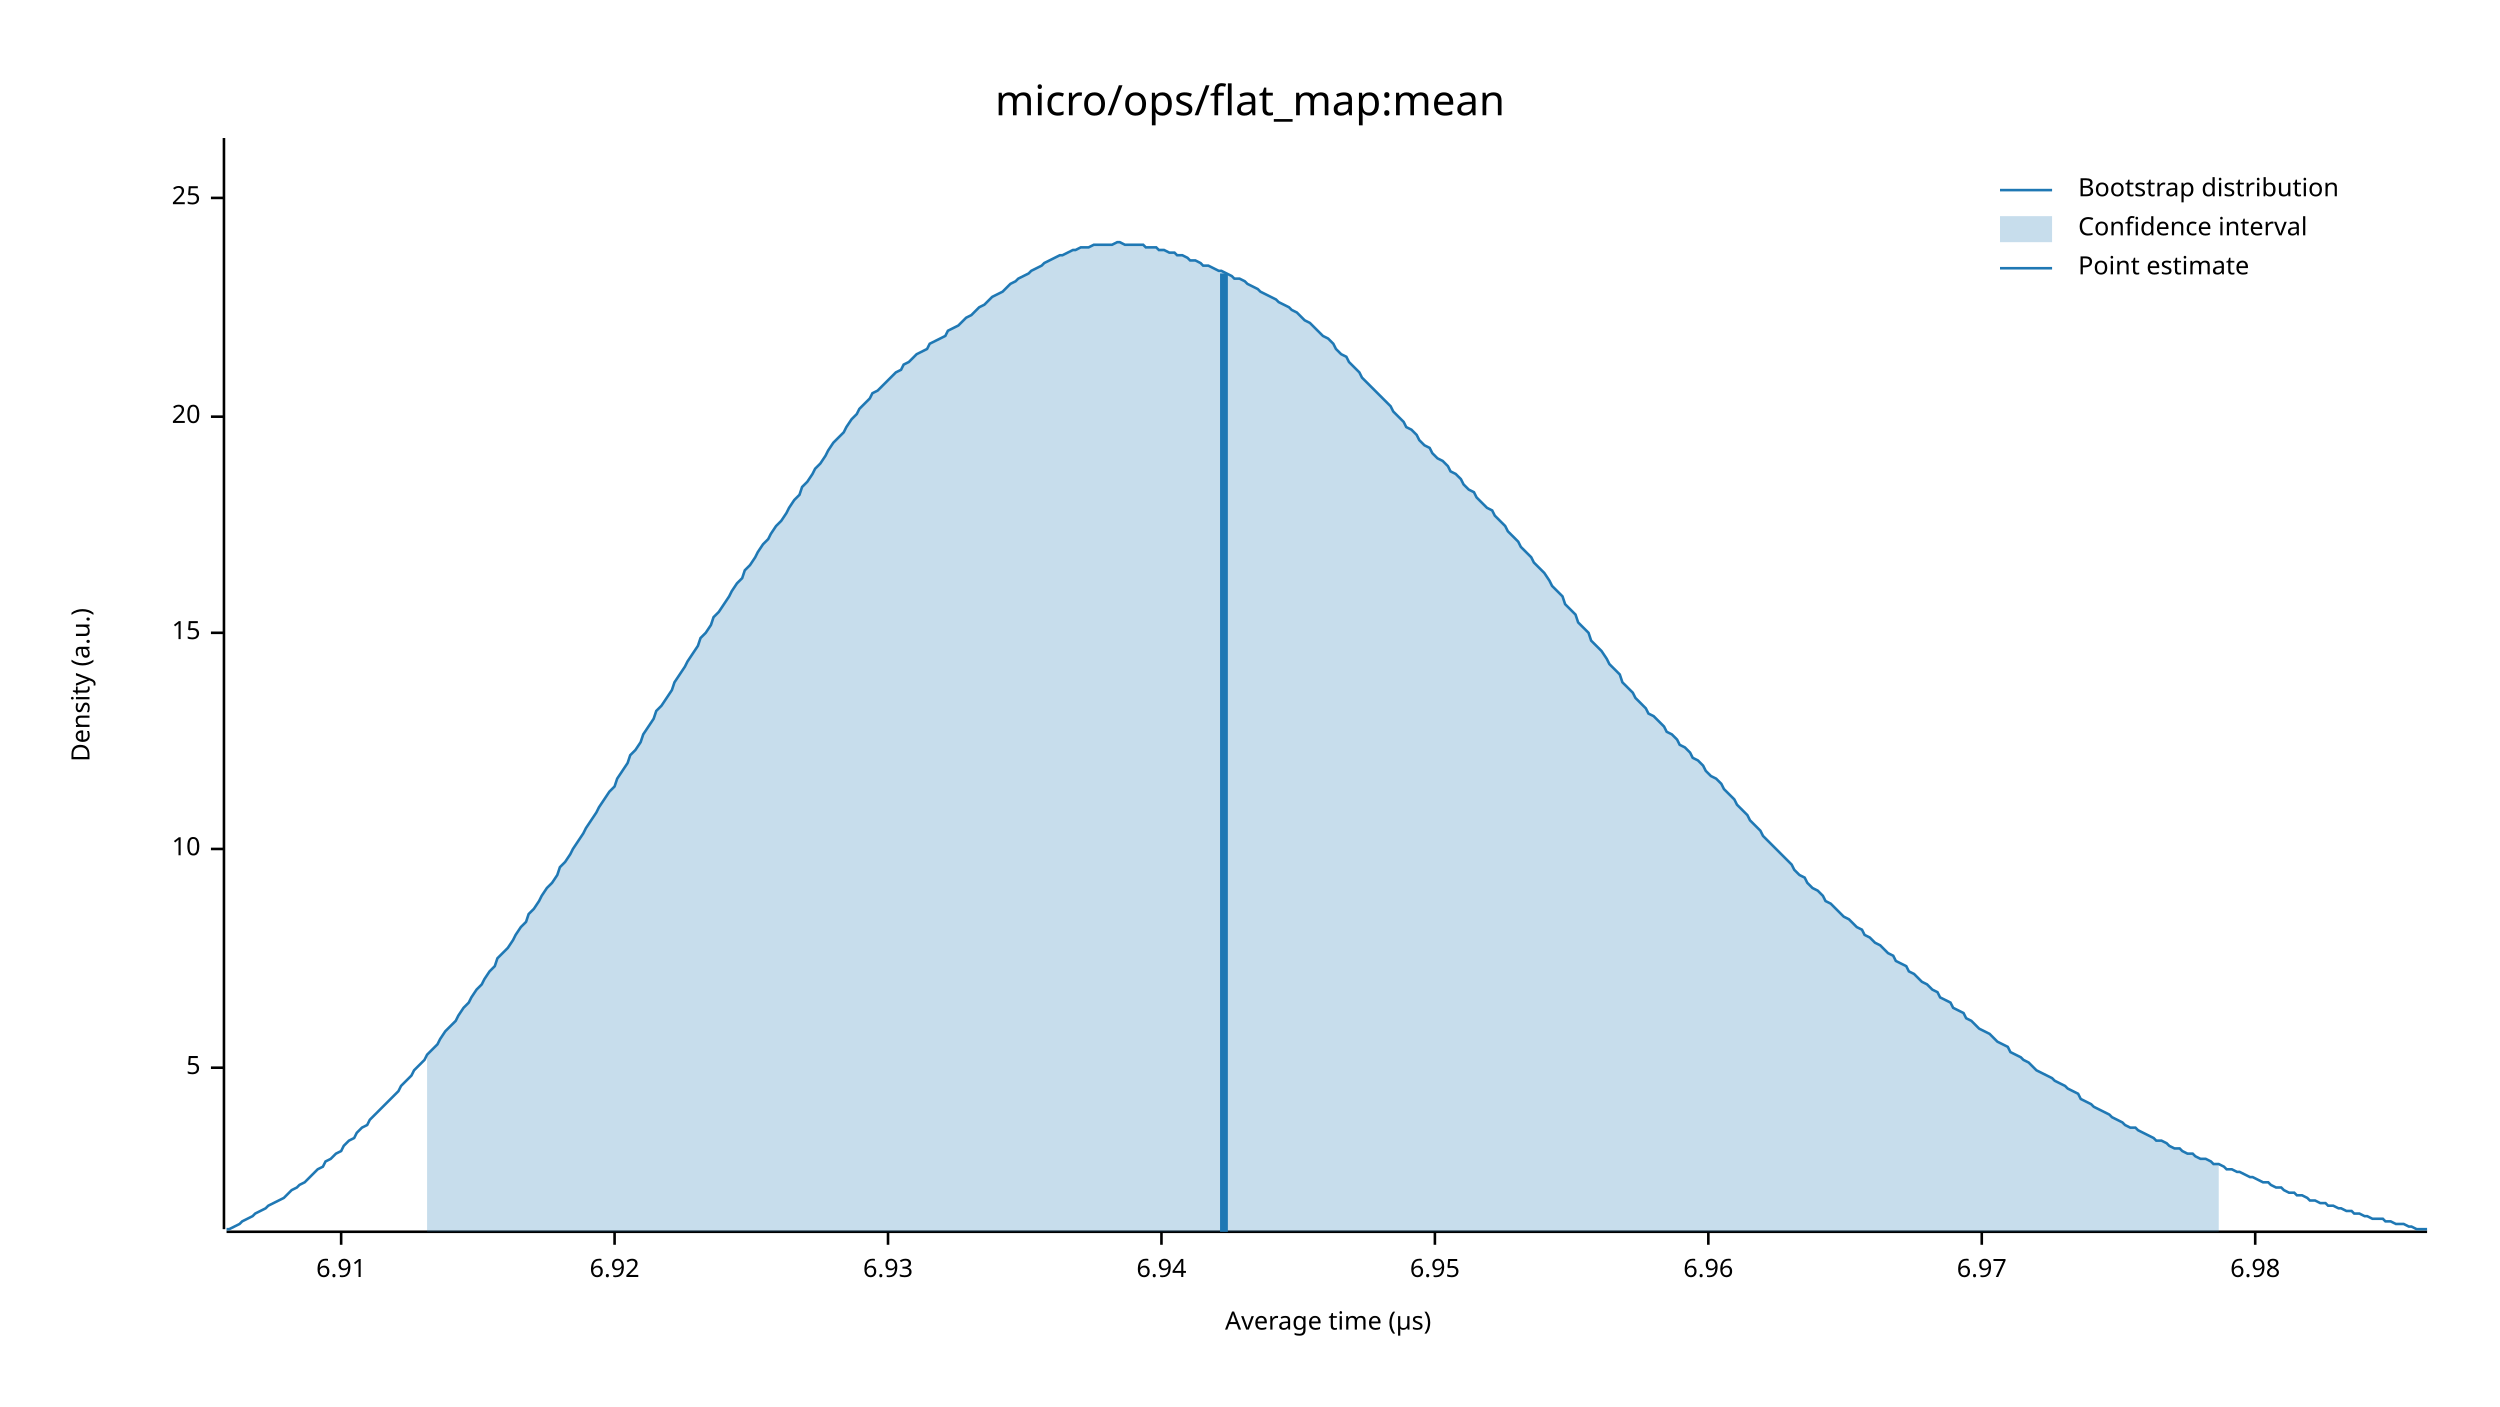
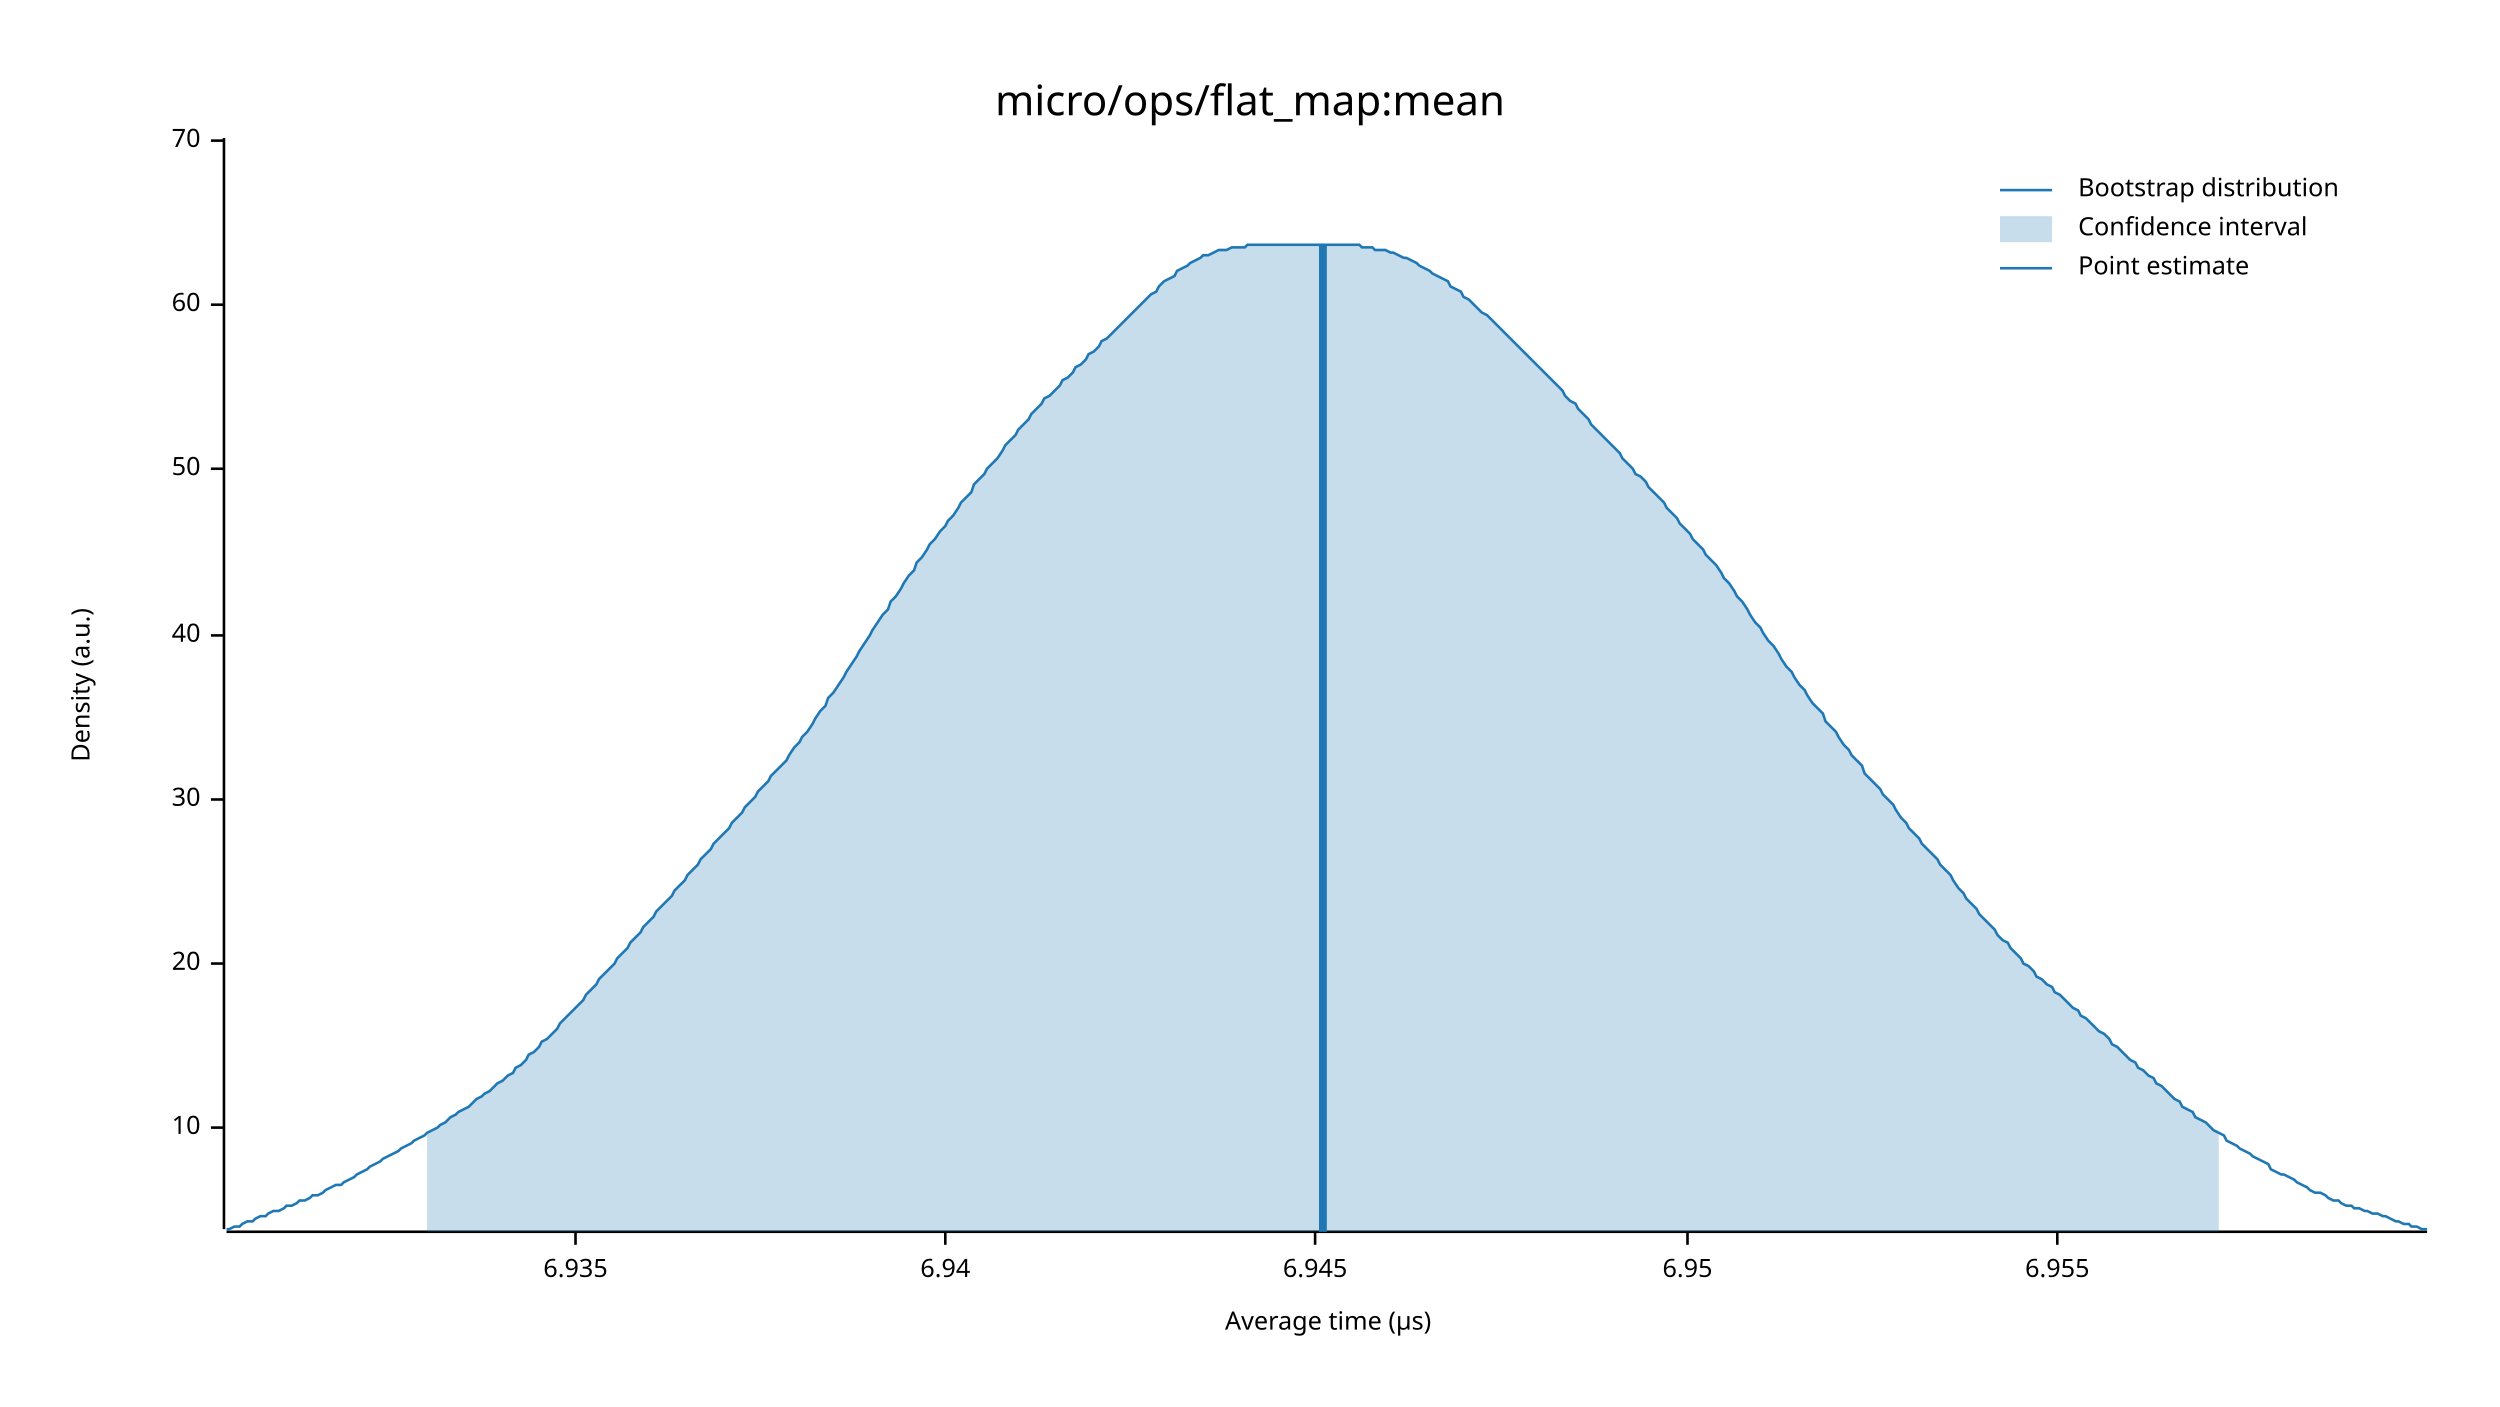
<svg xmlns="http://www.w3.org/2000/svg" width="960" height="540" viewBox="0 0 960 540">
  <text x="480" y="32" dy="0.76em" text-anchor="middle" font-family="sans-serif" font-size="16.129" opacity="1" fill="#000000">
micro/ops/flat_map:mean
</text>
  <text x="27" y="263" dy="0.76em" text-anchor="middle" font-family="sans-serif" font-size="9.677" opacity="1" fill="#000000" transform="rotate(270, 27, 263)">
Density (a.u.)
</text>
  <text x="510" y="513" dy="-0.5ex" text-anchor="middle" font-family="sans-serif" font-size="9.677" opacity="1" fill="#000000">
Average time (µs)
</text>
  <polyline fill="none" opacity="1" stroke="#000000" stroke-width="1" points="86,53 86,472 " />
-   <text x="77" y="410" dy="0.5ex" text-anchor="end" font-family="sans-serif" font-size="9.677" opacity="1" fill="#000000">
- 5
- </text>
-   <polyline fill="none" opacity="1" stroke="#000000" stroke-width="1" points="81,410 86,410 " />
-   <text x="77" y="326" dy="0.5ex" text-anchor="end" font-family="sans-serif" font-size="9.677" opacity="1" fill="#000000">
+   <text x="77" y="433" dy="0.5ex" text-anchor="end" font-family="sans-serif" font-size="9.677" opacity="1" fill="#000000">
10
</text>
-   <polyline fill="none" opacity="1" stroke="#000000" stroke-width="1" points="81,326 86,326 " />
-   <text x="77" y="243" dy="0.5ex" text-anchor="end" font-family="sans-serif" font-size="9.677" opacity="1" fill="#000000">
- 15
- </text>
-   <polyline fill="none" opacity="1" stroke="#000000" stroke-width="1" points="81,243 86,243 " />
-   <text x="77" y="160" dy="0.5ex" text-anchor="end" font-family="sans-serif" font-size="9.677" opacity="1" fill="#000000">
+   <polyline fill="none" opacity="1" stroke="#000000" stroke-width="1" points="81,433 86,433 " />
+   <text x="77" y="370" dy="0.5ex" text-anchor="end" font-family="sans-serif" font-size="9.677" opacity="1" fill="#000000">
20
</text>
-   <polyline fill="none" opacity="1" stroke="#000000" stroke-width="1" points="81,160 86,160 " />
-   <text x="77" y="76" dy="0.5ex" text-anchor="end" font-family="sans-serif" font-size="9.677" opacity="1" fill="#000000">
- 25
+   <polyline fill="none" opacity="1" stroke="#000000" stroke-width="1" points="81,370 86,370 " />
+   <text x="77" y="307" dy="0.5ex" text-anchor="end" font-family="sans-serif" font-size="9.677" opacity="1" fill="#000000">
+ 30
</text>
-   <polyline fill="none" opacity="1" stroke="#000000" stroke-width="1" points="81,76 86,76 " />
+   <polyline fill="none" opacity="1" stroke="#000000" stroke-width="1" points="81,307 86,307 " />
+   <text x="77" y="244" dy="0.5ex" text-anchor="end" font-family="sans-serif" font-size="9.677" opacity="1" fill="#000000">
+ 40
+ </text>
+   <polyline fill="none" opacity="1" stroke="#000000" stroke-width="1" points="81,244 86,244 " />
+   <text x="77" y="180" dy="0.5ex" text-anchor="end" font-family="sans-serif" font-size="9.677" opacity="1" fill="#000000">
+ 50
+ </text>
+   <polyline fill="none" opacity="1" stroke="#000000" stroke-width="1" points="81,180 86,180 " />
+   <text x="77" y="117" dy="0.5ex" text-anchor="end" font-family="sans-serif" font-size="9.677" opacity="1" fill="#000000">
+ 60
+ </text>
+   <polyline fill="none" opacity="1" stroke="#000000" stroke-width="1" points="81,117 86,117 " />
+   <text x="77" y="54" dy="0.5ex" text-anchor="end" font-family="sans-serif" font-size="9.677" opacity="1" fill="#000000">
+ 70
+ </text>
+   <polyline fill="none" opacity="1" stroke="#000000" stroke-width="1" points="81,54 86,54 " />
  <polyline fill="none" opacity="1" stroke="#000000" stroke-width="1" points="87,473 932,473 " />
-   <text x="131" y="483" dy="0.76em" text-anchor="middle" font-family="sans-serif" font-size="9.677" opacity="1" fill="#000000">
- 6.91
+   <text x="221" y="483" dy="0.76em" text-anchor="middle" font-family="sans-serif" font-size="9.677" opacity="1" fill="#000000">
+ 6.935
</text>
-   <polyline fill="none" opacity="1" stroke="#000000" stroke-width="1" points="131,473 131,478 " />
-   <text x="236" y="483" dy="0.76em" text-anchor="middle" font-family="sans-serif" font-size="9.677" opacity="1" fill="#000000">
- 6.92
- </text>
-   <polyline fill="none" opacity="1" stroke="#000000" stroke-width="1" points="236,473 236,478 " />
-   <text x="341" y="483" dy="0.76em" text-anchor="middle" font-family="sans-serif" font-size="9.677" opacity="1" fill="#000000">
- 6.93
- </text>
-   <polyline fill="none" opacity="1" stroke="#000000" stroke-width="1" points="341,473 341,478 " />
-   <text x="446" y="483" dy="0.76em" text-anchor="middle" font-family="sans-serif" font-size="9.677" opacity="1" fill="#000000">
+   <polyline fill="none" opacity="1" stroke="#000000" stroke-width="1" points="221,473 221,478 " />
+   <text x="363" y="483" dy="0.76em" text-anchor="middle" font-family="sans-serif" font-size="9.677" opacity="1" fill="#000000">
6.94
</text>
-   <polyline fill="none" opacity="1" stroke="#000000" stroke-width="1" points="446,473 446,478 " />
-   <text x="551" y="483" dy="0.76em" text-anchor="middle" font-family="sans-serif" font-size="9.677" opacity="1" fill="#000000">
+   <polyline fill="none" opacity="1" stroke="#000000" stroke-width="1" points="363,473 363,478 " />
+   <text x="505" y="483" dy="0.76em" text-anchor="middle" font-family="sans-serif" font-size="9.677" opacity="1" fill="#000000">
+ 6.945
+ </text>
+   <polyline fill="none" opacity="1" stroke="#000000" stroke-width="1" points="505,473 505,478 " />
+   <text x="648" y="483" dy="0.76em" text-anchor="middle" font-family="sans-serif" font-size="9.677" opacity="1" fill="#000000">
6.95
</text>
-   <polyline fill="none" opacity="1" stroke="#000000" stroke-width="1" points="551,473 551,478 " />
-   <text x="656" y="483" dy="0.76em" text-anchor="middle" font-family="sans-serif" font-size="9.677" opacity="1" fill="#000000">
- 6.96
+   <polyline fill="none" opacity="1" stroke="#000000" stroke-width="1" points="648,473 648,478 " />
+   <text x="790" y="483" dy="0.76em" text-anchor="middle" font-family="sans-serif" font-size="9.677" opacity="1" fill="#000000">
+ 6.955
</text>
-   <polyline fill="none" opacity="1" stroke="#000000" stroke-width="1" points="656,473 656,478 " />
-   <text x="761" y="483" dy="0.76em" text-anchor="middle" font-family="sans-serif" font-size="9.677" opacity="1" fill="#000000">
- 6.97
- </text>
-   <polyline fill="none" opacity="1" stroke="#000000" stroke-width="1" points="761,473 761,478 " />
-   <text x="866" y="483" dy="0.76em" text-anchor="middle" font-family="sans-serif" font-size="9.677" opacity="1" fill="#000000">
- 6.98
- </text>
-   <polyline fill="none" opacity="1" stroke="#000000" stroke-width="1" points="866,473 866,478 " />
-   <polyline fill="none" opacity="1" stroke="#1F78B4" stroke-width="1" points="87,472 88,472 90,471 92,470 93,469 95,468 97,467 98,466 100,465 102,464 103,463 105,462 107,461 109,460 110,459 112,457 114,456 115,455 117,454 119,452 120,451 122,449 124,448 125,446 127,445 129,443 131,442 132,440 134,438 136,437 137,435 139,433 141,432 142,430 144,428 146,426 147,425 149,423 151,421 153,419 154,417 156,415 158,413 159,411 161,409 163,407 164,405 166,403 168,401 169,399 171,396 173,394 175,392 176,390 178,387 180,385 181,383 183,380 185,378 186,376 188,373 190,371 191,368 193,366 195,364 197,361 198,359 200,356 202,354 203,351 205,349 207,346 208,344 210,341 212,339 214,336 215,333 217,331 219,328 220,326 222,323 224,320 225,318 227,315 229,312 230,310 232,307 234,304 236,302 237,299 239,296 241,293 242,290 244,288 246,285 247,282 249,279 251,276 252,273 254,271 256,268 258,265 259,262 261,259 263,256 264,254 266,251 268,248 269,245 271,243 273,240 274,237 276,235 278,232 280,229 281,227 283,224 285,222 286,219 288,217 290,214 291,212 293,209 295,207 296,205 298,202 300,200 302,197 303,195 305,192 307,190 308,187 310,185 312,182 313,180 315,178 317,175 318,173 320,170 322,168 324,166 325,164 327,161 329,159 330,157 332,155 334,153 335,151 337,150 339,148 341,146 342,145 344,143 346,142 347,140 349,139 351,137 352,136 354,135 356,134 357,132 359,131 361,130 363,129 364,127 366,126 368,125 369,124 371,122 373,121 374,120 376,118 378,117 379,116 381,114 383,113 385,112 386,111 388,109 390,108 391,107 393,106 395,105 396,104 398,103 400,102 401,101 403,100 405,99 407,98 408,98 410,97 412,96 413,96 415,95 417,95 418,95 420,94 422,94 423,94 425,94 427,94 429,93 430,93 432,94 434,94 435,94 437,94 439,94 440,95 442,95 444,95 445,96 447,96 449,97 451,97 452,98 454,98 456,99 457,100 459,100 461,101 462,102 464,102 466,103 468,104 469,104 471,105 473,106 474,107 476,107 478,108 479,109 481,110 483,111 484,112 486,113 488,114 490,115 491,116 493,117 495,118 496,119 498,120 500,122 501,123 503,124 505,126 506,127 508,129 510,130 512,132 513,134 515,136 517,137 518,139 520,141 522,143 523,145 525,147 527,149 528,150 530,152 532,154 534,156 535,158 537,160 539,162 540,164 542,165 544,167 545,169 547,171 549,172 550,174 552,176 554,177 556,179 557,181 559,182 561,184 562,186 564,188 566,189 567,191 569,193 571,195 573,196 574,198 576,200 578,202 579,204 581,206 583,208 584,210 586,212 588,214 589,216 591,218 593,220 595,223 596,225 598,227 600,229 601,232 603,234 605,236 606,239 608,241 610,243 611,246 613,248 615,250 617,253 618,255 620,257 622,259 623,262 625,264 627,266 628,268 630,270 632,272 633,274 635,275 637,277 639,279 640,281 642,282 644,284 645,286 647,287 649,289 650,291 652,292 654,294 655,296 657,298 659,299 661,301 662,303 664,305 666,307 667,309 669,311 671,313 672,315 674,317 676,319 677,321 679,323 681,325 683,327 684,328 686,330 688,332 689,334 691,336 693,337 694,339 696,341 698,342 700,344 701,346 703,347 705,349 706,350 708,352 710,353 711,354 713,356 715,357 716,359 718,360 720,362 722,363 723,364 725,366 727,367 728,369 730,370 732,371 733,373 735,374 737,376 738,377 740,378 742,380 744,381 745,383 747,384 749,385 750,387 752,388 754,389 755,391 757,392 759,394 760,395 762,396 764,397 766,399 767,400 769,401 771,402 772,404 774,405 776,406 777,407 779,408 781,410 782,411 784,412 786,413 788,414 789,415 791,416 793,417 794,418 796,419 798,420 799,422 801,423 803,424 804,425 806,426 808,427 810,428 811,429 813,430 815,431 816,432 818,433 820,433 821,434 823,435 825,436 827,437 828,438 830,438 832,439 833,440 835,441 837,441 838,442 840,443 842,443 843,444 845,445 847,445 849,446 850,447 852,447 854,448 855,449 857,449 859,450 860,450 862,451 864,452 865,452 867,453 869,454 871,454 872,455 874,456 876,456 877,457 879,458 881,458 882,459 884,459 886,460 887,461 889,461 891,462 893,462 894,463 896,463 898,464 899,464 901,465 903,465 904,466 906,466 908,467 909,467 911,468 913,468 915,468 916,469 918,469 920,470 921,470 923,470 925,471 926,471 928,472 930,472 932,472 " />
-   <polygon opacity="0.25" fill="#1F78B4" points="164,405 166,403 168,401 169,399 171,396 173,394 175,392 176,390 178,387 180,385 181,383 183,380 185,378 186,376 188,373 190,371 191,368 193,366 195,364 197,361 198,359 200,356 202,354 203,351 205,349 207,346 208,344 210,341 212,339 214,336 215,333 217,331 219,328 220,326 222,323 224,320 225,318 227,315 229,312 230,310 232,307 234,304 236,302 237,299 239,296 241,293 242,290 244,288 246,285 247,282 249,279 251,276 252,273 254,271 256,268 258,265 259,262 261,259 263,256 264,254 266,251 268,248 269,245 271,243 273,240 274,237 276,235 278,232 280,229 281,227 283,224 285,222 286,219 288,217 290,214 291,212 293,209 295,207 296,205 298,202 300,200 302,197 303,195 305,192 307,190 308,187 310,185 312,182 313,180 315,178 317,175 318,173 320,170 322,168 324,166 325,164 327,161 329,159 330,157 332,155 334,153 335,151 337,150 339,148 341,146 342,145 344,143 346,142 347,140 349,139 351,137 352,136 354,135 356,134 357,132 359,131 361,130 363,129 364,127 366,126 368,125 369,124 371,122 373,121 374,120 376,118 378,117 379,116 381,114 383,113 385,112 386,111 388,109 390,108 391,107 393,106 395,105 396,104 398,103 400,102 401,101 403,100 405,99 407,98 408,98 410,97 412,96 413,96 415,95 417,95 418,95 420,94 422,94 423,94 425,94 427,94 429,93 430,93 432,94 434,94 435,94 437,94 439,94 440,95 442,95 444,95 445,96 447,96 449,97 451,97 452,98 454,98 456,99 457,100 459,100 461,101 462,102 464,102 466,103 468,104 469,104 471,105 473,106 474,107 476,107 478,108 479,109 481,110 483,111 484,112 486,113 488,114 490,115 491,116 493,117 495,118 496,119 498,120 500,122 501,123 503,124 505,126 506,127 508,129 510,130 512,132 513,134 515,136 517,137 518,139 520,141 522,143 523,145 525,147 527,149 528,150 530,152 532,154 534,156 535,158 537,160 539,162 540,164 542,165 544,167 545,169 547,171 549,172 550,174 552,176 554,177 556,179 557,181 559,182 561,184 562,186 564,188 566,189 567,191 569,193 571,195 573,196 574,198 576,200 578,202 579,204 581,206 583,208 584,210 586,212 588,214 589,216 591,218 593,220 595,223 596,225 598,227 600,229 601,232 603,234 605,236 606,239 608,241 610,243 611,246 613,248 615,250 617,253 618,255 620,257 622,259 623,262 625,264 627,266 628,268 630,270 632,272 633,274 635,275 637,277 639,279 640,281 642,282 644,284 645,286 647,287 649,289 650,291 652,292 654,294 655,296 657,298 659,299 661,301 662,303 664,305 666,307 667,309 669,311 671,313 672,315 674,317 676,319 677,321 679,323 681,325 683,327 684,328 686,330 688,332 689,334 691,336 693,337 694,339 696,341 698,342 700,344 701,346 703,347 705,349 706,350 708,352 710,353 711,354 713,356 715,357 716,359 718,360 720,362 722,363 723,364 725,366 727,367 728,369 730,370 732,371 733,373 735,374 737,376 738,377 740,378 742,380 744,381 745,383 747,384 749,385 750,387 752,388 754,389 755,391 757,392 759,394 760,395 762,396 764,397 766,399 767,400 769,401 771,402 772,404 774,405 776,406 777,407 779,408 781,410 782,411 784,412 786,413 788,414 789,415 791,416 793,417 794,418 796,419 798,420 799,422 801,423 803,424 804,425 806,426 808,427 810,428 811,429 813,430 815,431 816,432 818,433 820,433 821,434 823,435 825,436 827,437 828,438 830,438 832,439 833,440 835,441 837,441 838,442 840,443 842,443 843,444 845,445 847,445 849,446 850,447 852,447 852,473 164,473 " />
-   <polyline fill="none" opacity="1" stroke="#1F78B4" stroke-width="3" points="470,473 470,105 " />
+   <polyline fill="none" opacity="1" stroke="#000000" stroke-width="1" points="790,473 790,478 " />
+   <polyline fill="none" opacity="1" stroke="#1F78B4" stroke-width="1" points="87,472 88,472 90,471 92,471 93,470 95,469 97,469 98,468 100,467 102,467 103,466 105,465 107,465 109,464 110,463 112,463 114,462 115,461 117,461 119,460 120,459 122,459 124,458 125,457 127,456 129,455 131,455 132,454 134,453 136,452 137,451 139,450 141,449 142,448 144,447 146,446 147,445 149,444 151,443 153,442 154,441 156,440 158,439 159,438 161,437 163,436 164,435 166,434 168,433 169,432 171,431 173,429 175,428 176,427 178,426 180,425 181,424 183,422 185,421 186,420 188,419 190,417 191,416 193,415 195,413 197,412 198,410 200,409 202,407 203,405 205,404 207,402 208,400 210,399 212,397 214,395 215,393 217,391 219,389 220,388 222,386 224,384 225,382 227,380 229,378 230,376 232,374 234,372 236,370 237,368 239,366 241,364 242,362 244,360 246,358 247,356 249,354 251,352 252,350 254,348 256,346 258,344 259,342 261,340 263,338 264,336 266,334 268,332 269,330 271,328 273,326 274,324 276,322 278,320 280,318 281,316 283,314 285,312 286,310 288,308 290,306 291,304 293,302 295,300 296,298 298,296 300,294 302,292 303,290 305,287 307,285 308,283 310,281 312,278 313,276 315,273 317,271 318,268 320,266 322,263 324,260 325,258 327,255 329,252 330,250 332,247 334,244 335,242 337,239 339,236 341,234 342,231 344,229 346,226 347,224 349,221 351,219 352,216 354,214 356,211 357,209 359,207 361,204 363,202 364,200 366,198 368,195 369,193 371,191 373,189 374,186 376,184 378,182 379,180 381,178 383,176 385,173 386,171 388,169 390,167 391,165 393,163 395,161 396,159 398,157 400,155 401,153 403,152 405,150 407,148 408,146 410,145 412,143 413,141 415,140 417,138 418,136 420,135 422,133 423,131 425,130 427,128 429,126 430,125 432,123 434,121 435,120 437,118 439,116 440,115 442,113 444,112 445,110 447,108 449,107 451,106 452,104 454,103 456,102 457,101 459,100 461,99 462,98 464,98 466,97 468,96 469,96 471,96 473,95 474,95 476,95 478,95 479,94 481,94 483,94 484,94 486,94 488,94 490,94 491,94 493,94 495,94 496,94 498,94 500,94 501,94 503,94 505,94 506,94 508,94 510,94 512,94 513,94 515,94 517,94 518,94 520,94 522,94 523,95 525,95 527,95 528,96 530,96 532,96 534,97 535,97 537,98 539,99 540,99 542,100 544,101 545,102 547,103 549,104 550,105 552,106 554,107 556,108 557,110 559,111 561,112 562,114 564,115 566,117 567,118 569,120 571,121 573,123 574,124 576,126 578,128 579,129 581,131 583,133 584,134 586,136 588,138 589,139 591,141 593,143 595,145 596,146 598,148 600,150 601,152 603,154 605,155 606,157 608,159 610,161 611,163 613,165 615,167 617,169 618,170 620,172 622,174 623,176 625,178 627,180 628,182 630,183 632,185 633,187 635,189 637,191 639,193 640,195 642,197 644,199 645,201 647,203 649,205 650,207 652,209 654,211 655,213 657,215 659,217 661,220 662,222 664,224 666,227 667,229 669,231 671,234 672,236 674,239 676,241 677,243 679,246 681,248 683,251 684,253 686,256 688,258 689,260 691,263 693,265 694,267 696,270 698,272 700,274 701,277 703,279 705,281 706,283 708,286 710,288 711,290 713,292 715,294 716,297 718,299 720,301 722,303 723,305 725,307 727,309 728,311 730,314 732,316 733,318 735,320 737,322 738,324 740,326 742,328 744,330 745,332 747,334 749,336 750,338 752,341 754,343 755,345 757,347 759,349 760,351 762,353 764,355 766,357 767,359 769,361 771,362 772,364 774,366 776,368 777,370 779,371 781,373 782,375 784,376 786,378 788,379 789,381 791,382 793,384 794,385 796,387 798,388 799,390 801,391 803,393 804,394 806,396 808,397 810,399 811,401 813,402 815,404 816,405 818,407 820,408 821,410 823,411 825,413 827,414 828,416 830,417 832,419 833,420 835,422 837,423 838,425 840,426 842,427 843,429 845,430 847,431 849,433 850,434 852,435 854,436 855,438 857,439 859,440 860,441 862,442 864,443 865,444 867,445 869,446 871,447 872,449 874,450 876,451 877,451 879,452 881,453 882,454 884,455 886,456 887,457 889,458 891,458 893,459 894,460 896,461 898,461 899,462 901,463 903,463 904,464 906,464 908,465 909,465 911,466 913,466 915,467 916,467 918,468 920,469 921,469 923,470 925,470 926,471 928,471 930,472 932,472 " />
+   <polygon opacity="0.25" fill="#1F78B4" points="164,435 166,434 168,433 169,432 171,431 173,429 175,428 176,427 178,426 180,425 181,424 183,422 185,421 186,420 188,419 190,417 191,416 193,415 195,413 197,412 198,410 200,409 202,407 203,405 205,404 207,402 208,400 210,399 212,397 214,395 215,393 217,391 219,389 220,388 222,386 224,384 225,382 227,380 229,378 230,376 232,374 234,372 236,370 237,368 239,366 241,364 242,362 244,360 246,358 247,356 249,354 251,352 252,350 254,348 256,346 258,344 259,342 261,340 263,338 264,336 266,334 268,332 269,330 271,328 273,326 274,324 276,322 278,320 280,318 281,316 283,314 285,312 286,310 288,308 290,306 291,304 293,302 295,300 296,298 298,296 300,294 302,292 303,290 305,287 307,285 308,283 310,281 312,278 313,276 315,273 317,271 318,268 320,266 322,263 324,260 325,258 327,255 329,252 330,250 332,247 334,244 335,242 337,239 339,236 341,234 342,231 344,229 346,226 347,224 349,221 351,219 352,216 354,214 356,211 357,209 359,207 361,204 363,202 364,200 366,198 368,195 369,193 371,191 373,189 374,186 376,184 378,182 379,180 381,178 383,176 385,173 386,171 388,169 390,167 391,165 393,163 395,161 396,159 398,157 400,155 401,153 403,152 405,150 407,148 408,146 410,145 412,143 413,141 415,140 417,138 418,136 420,135 422,133 423,131 425,130 427,128 429,126 430,125 432,123 434,121 435,120 437,118 439,116 440,115 442,113 444,112 445,110 447,108 449,107 451,106 452,104 454,103 456,102 457,101 459,100 461,99 462,98 464,98 466,97 468,96 469,96 471,96 473,95 474,95 476,95 478,95 479,94 481,94 483,94 484,94 486,94 488,94 490,94 491,94 493,94 495,94 496,94 498,94 500,94 501,94 503,94 505,94 506,94 508,94 510,94 512,94 513,94 515,94 517,94 518,94 520,94 522,94 523,95 525,95 527,95 528,96 530,96 532,96 534,97 535,97 537,98 539,99 540,99 542,100 544,101 545,102 547,103 549,104 550,105 552,106 554,107 556,108 557,110 559,111 561,112 562,114 564,115 566,117 567,118 569,120 571,121 573,123 574,124 576,126 578,128 579,129 581,131 583,133 584,134 586,136 588,138 589,139 591,141 593,143 595,145 596,146 598,148 600,150 601,152 603,154 605,155 606,157 608,159 610,161 611,163 613,165 615,167 617,169 618,170 620,172 622,174 623,176 625,178 627,180 628,182 630,183 632,185 633,187 635,189 637,191 639,193 640,195 642,197 644,199 645,201 647,203 649,205 650,207 652,209 654,211 655,213 657,215 659,217 661,220 662,222 664,224 666,227 667,229 669,231 671,234 672,236 674,239 676,241 677,243 679,246 681,248 683,251 684,253 686,256 688,258 689,260 691,263 693,265 694,267 696,270 698,272 700,274 701,277 703,279 705,281 706,283 708,286 710,288 711,290 713,292 715,294 716,297 718,299 720,301 722,303 723,305 725,307 727,309 728,311 730,314 732,316 733,318 735,320 737,322 738,324 740,326 742,328 744,330 745,332 747,334 749,336 750,338 752,341 754,343 755,345 757,347 759,349 760,351 762,353 764,355 766,357 767,359 769,361 771,362 772,364 774,366 776,368 777,370 779,371 781,373 782,375 784,376 786,378 788,379 789,381 791,382 793,384 794,385 796,387 798,388 799,390 801,391 803,393 804,394 806,396 808,397 810,399 811,401 813,402 815,404 816,405 818,407 820,408 821,410 823,411 825,413 827,414 828,416 830,417 832,419 833,420 835,422 837,423 838,425 840,426 842,427 843,429 845,430 847,431 849,433 850,434 852,435 852,473 164,473 " />
+   <polyline fill="none" opacity="1" stroke="#1F78B4" stroke-width="3" points="508,473 508,94 " />
  <text x="798" y="68" dy="0.76em" text-anchor="start" font-family="sans-serif" font-size="9.677" opacity="1" fill="#000000">
Bootstrap distribution
</text>
  <text x="798" y="83" dy="0.76em" text-anchor="start" font-family="sans-serif" font-size="9.677" opacity="1" fill="#000000">
Confidence interval
</text>
  <text x="798" y="98" dy="0.76em" text-anchor="start" font-family="sans-serif" font-size="9.677" opacity="1" fill="#000000">
Point estimate
</text>
  <polyline fill="none" opacity="1" stroke="#1F78B4" stroke-width="1" points="768,73 788,73 " />
  <rect x="768" y="83" width="20" height="10" opacity="0.25" fill="#1F78B4" stroke="none" />
  <polyline fill="none" opacity="1" stroke="#1F78B4" stroke-width="1" points="768,103 788,103 " />
</svg>
